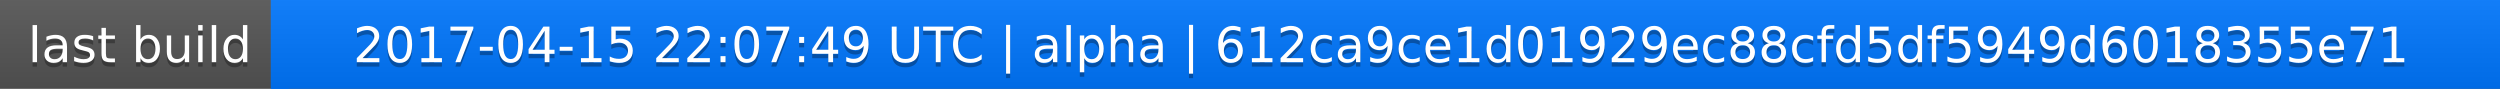
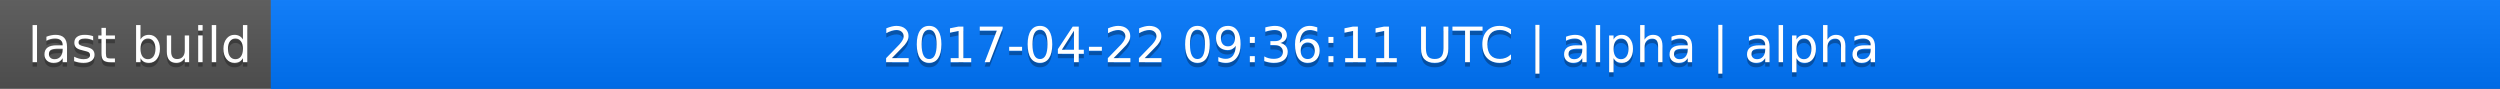
<svg xmlns="http://www.w3.org/2000/svg" width="563" height="20">
  <linearGradient id="a" x2="0" y2="100%">
    <stop offset="0" stop-color="#bbb" stop-opacity=".1" />
    <stop offset="1" stop-opacity=".1" />
  </linearGradient>
  <rect rx="0" width="563" height="20" fill="#555" />
  <rect rx="0" x="61" width="502" height="20" fill="#07f" />
  <path fill="#07f" d="M61 0h4v20h-4z" />
  <rect rx="0" width="563" height="20" fill="url(#a)" />
  <g fill="#fff" text-anchor="middle" font-family="DejaVu Sans,Verdana,Geneva,sans-serif" font-size="11">
    <text x="31.5" y="15" fill="#010101" fill-opacity=".3">last build</text>
    <text x="31.5" y="14">last build</text>
-     <text x="311" y="15" fill="#010101" fill-opacity=".3">2017-04-15 22:07:49 UTC | alpha | 612ca9ce1d01929ec88cfd5df5949d6018355e71</text>
-     <text x="311" y="14">2017-04-15 22:07:49 UTC | alpha | 612ca9ce1d01929ec88cfd5df5949d6018355e71</text>
+     <text x="311" y="15" fill="#010101" fill-opacity=".3">2017-04-22 09:36:11 UTC | alpha | alpha</text>
+     <text x="311" y="14">2017-04-22 09:36:11 UTC | alpha | alpha</text>
  </g>
</svg>
